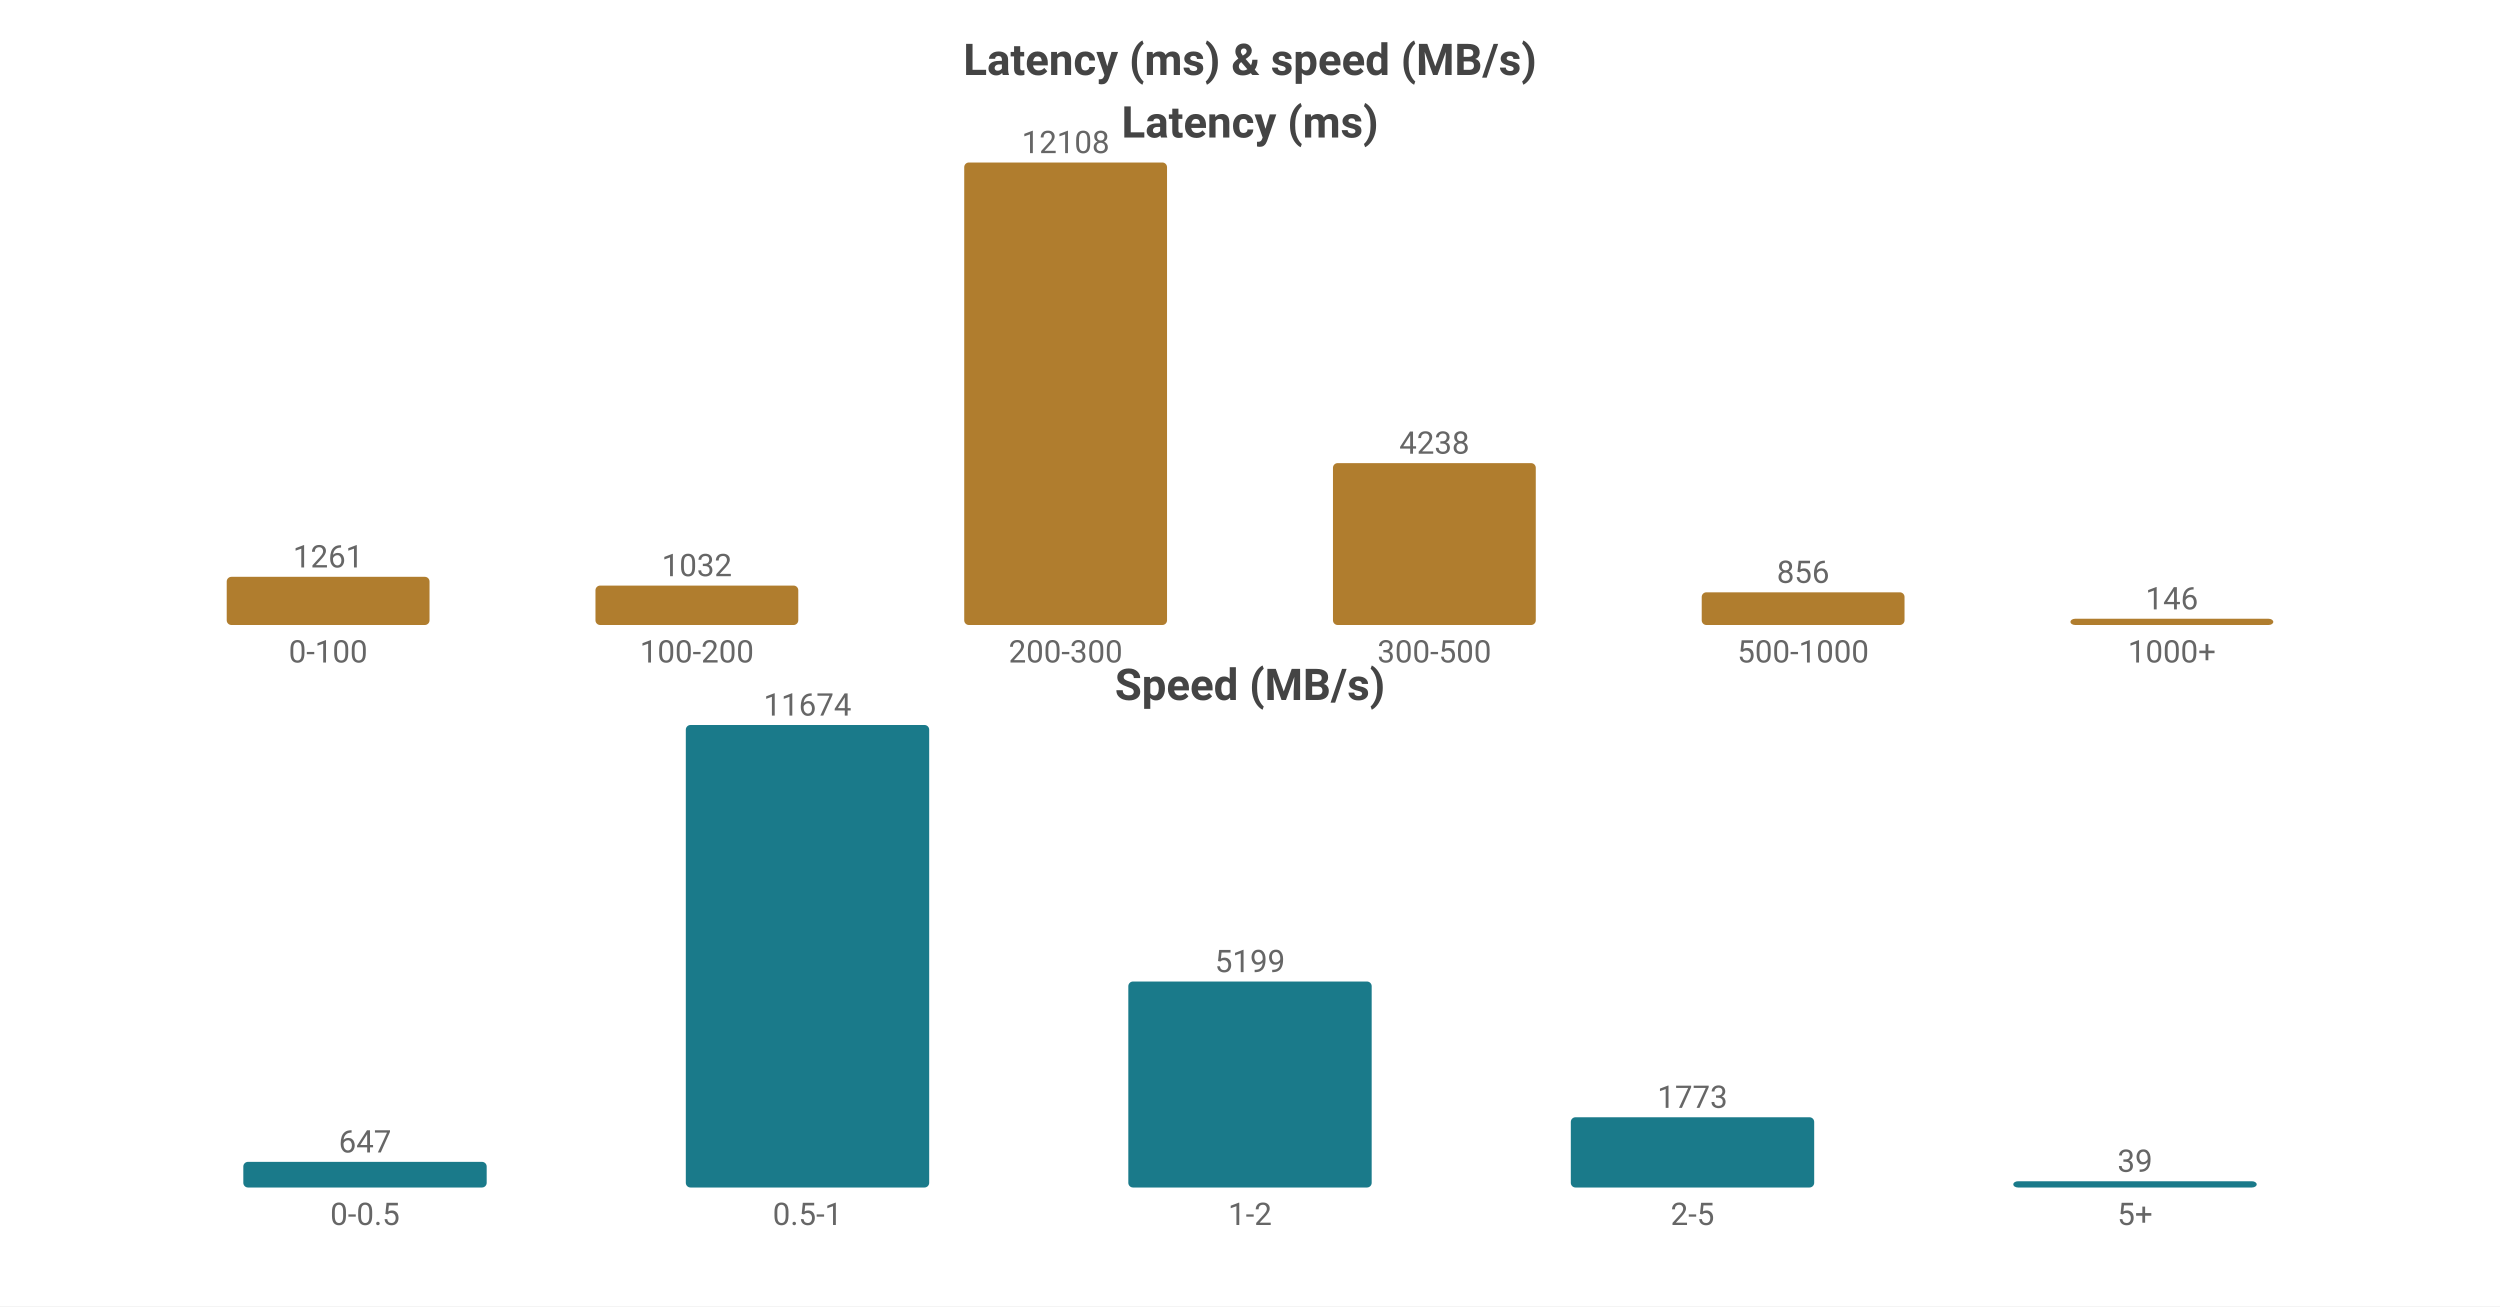
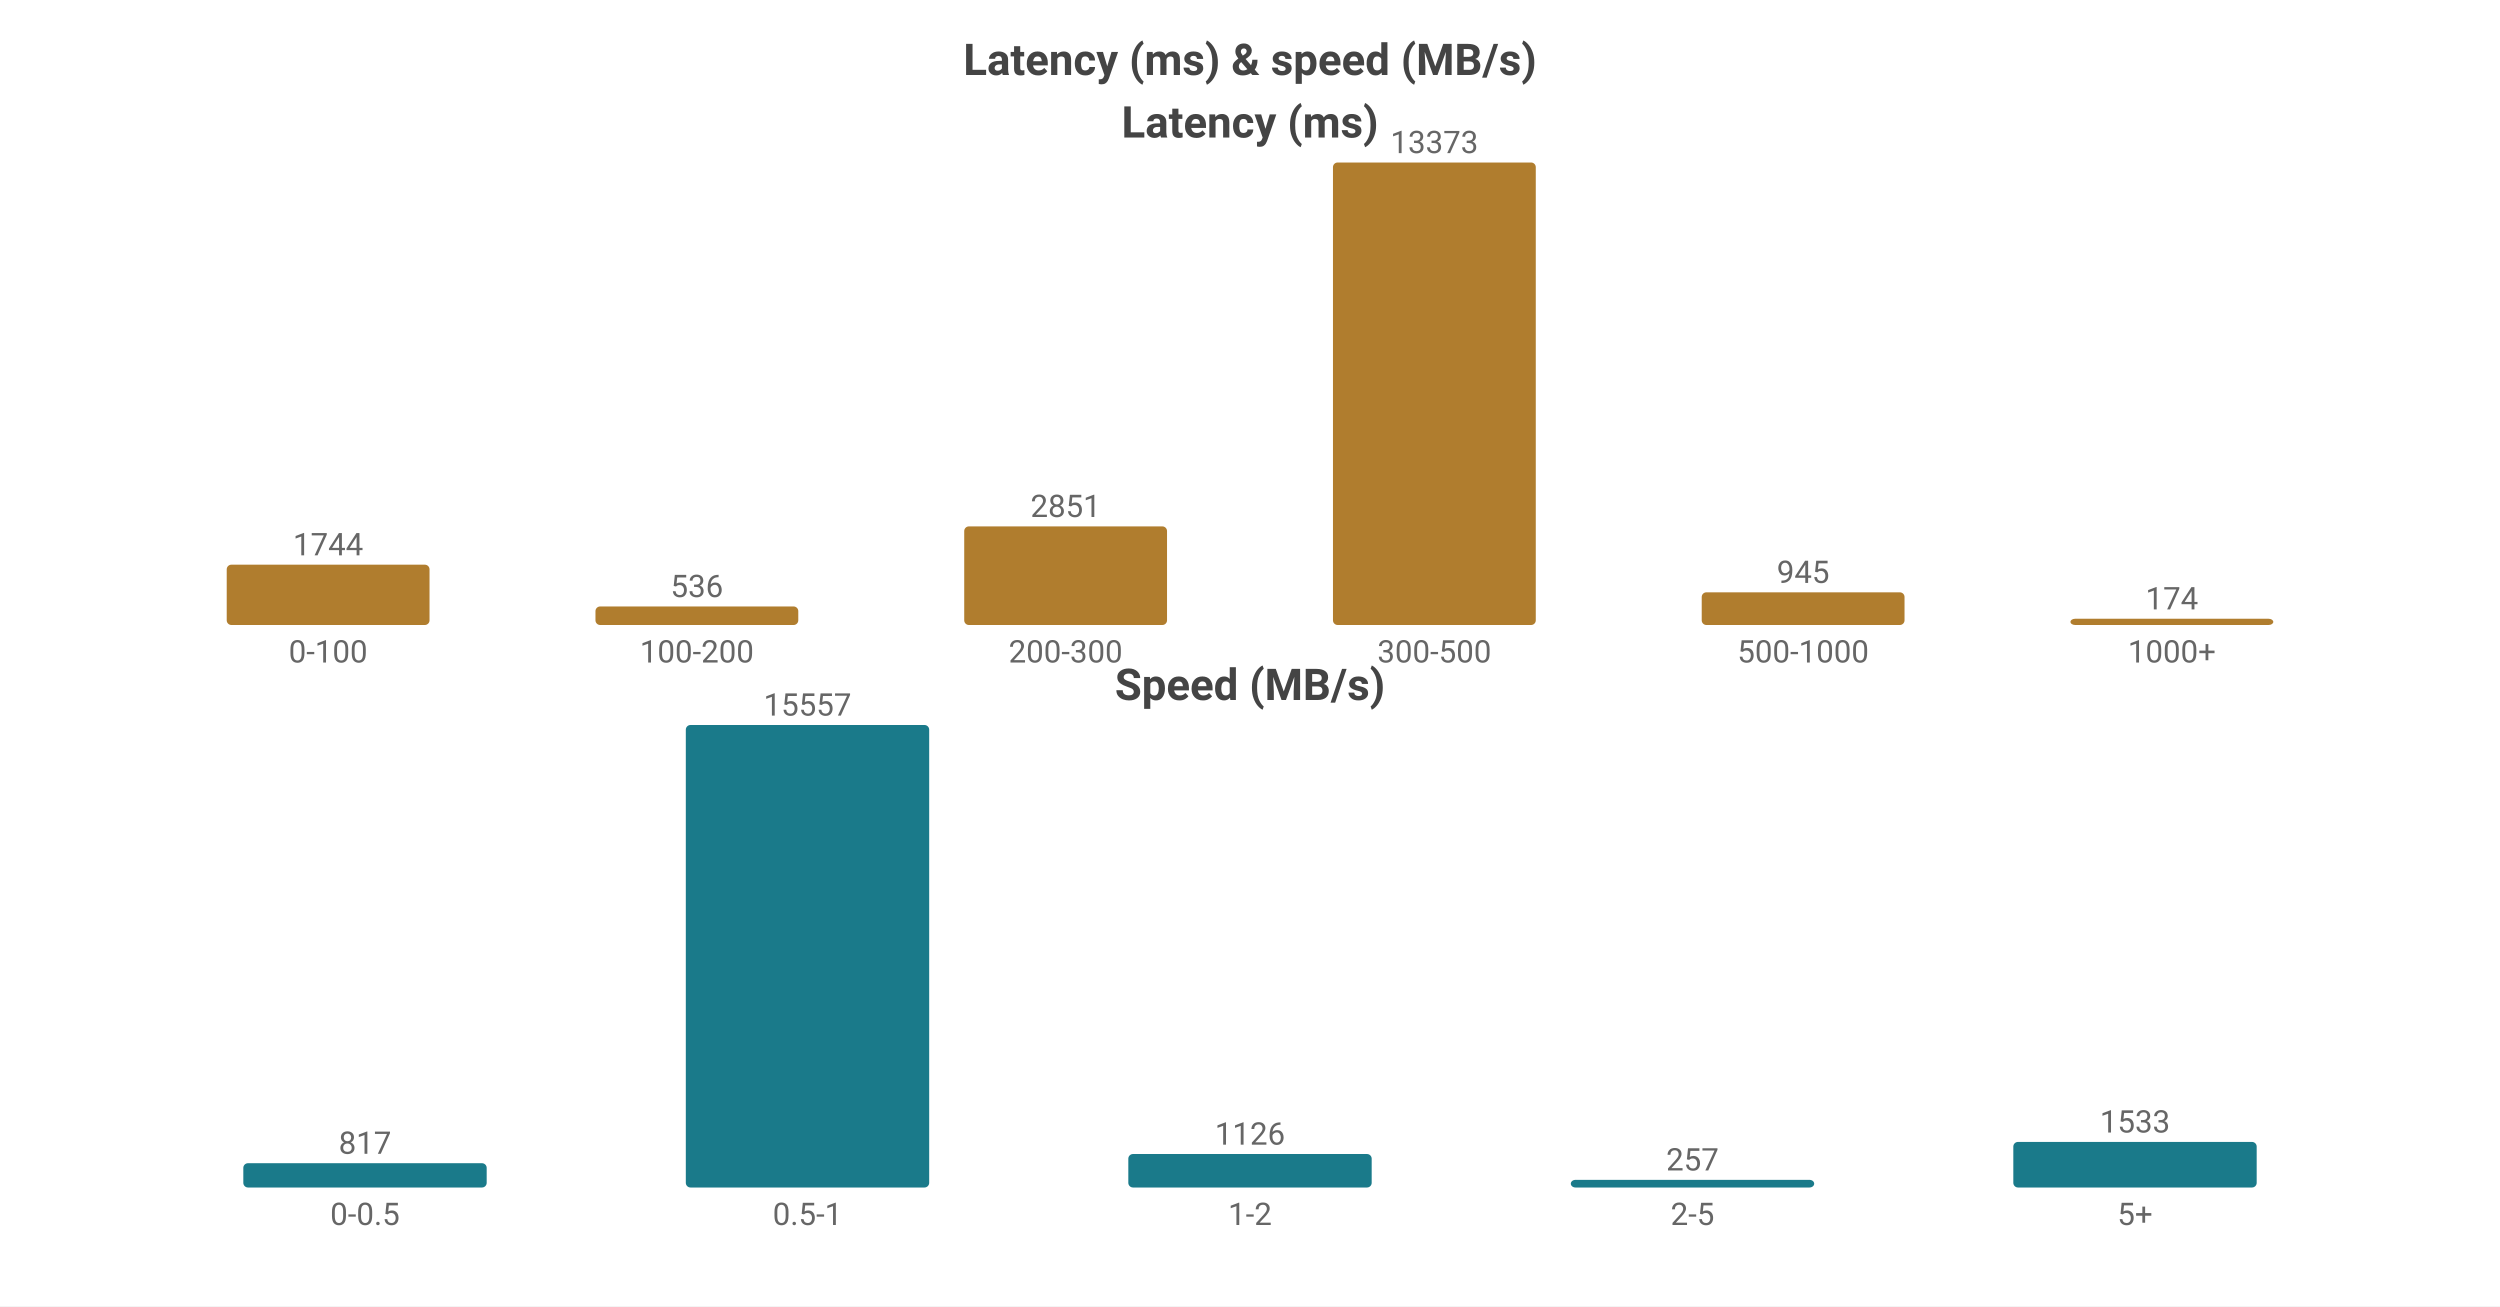
<svg xmlns="http://www.w3.org/2000/svg" width="800" height="418" viewBox="0 0 800 418">
  <rect width="800" height="418" fill="#ffffff" />
  <style>text{font-family:system-ui,-apple-system,'Segoe UI',Roboto,sans-serif}.g{stroke:#e8e8e8;stroke-width:1}.a{stroke:#999;stroke-width:1}.t{font-size:10px;fill:#666}.m{font-size:10px;text-anchor:middle;fill:#666}.e{font-size:10px;text-anchor:end;fill:#666}.l{font-size:11px;fill:#333}.tt{font-size:14px;font-weight:600;text-anchor:middle;fill:#444}.em{font-size:13px;text-anchor:middle;fill:#999}</style>
  <text class="tt" x="400.0" y="24">Latency (ms) &amp; speed (MB/s)</text>
  <text class="tt" x="400.0" y="44">Latency (ms)</text>
-   <rect x="72.55" y="184.586" width="64.9" height="15.414" fill="#b07d2e" rx="1.5" />
-   <text class="m" x="105.0" y="181.586">1261</text>
+   <rect x="72.55" y="180.699" width="64.9" height="19.301" fill="#b07d2e" rx="1.5" />
+   <text class="m" x="105.0" y="177.699">1744</text>
  <text class="m" x="105.0" y="212">0-100</text>
-   <rect x="190.55" y="187.386" width="64.9" height="12.614" fill="#b07d2e" rx="1.5" />
-   <text class="m" x="223.0" y="184.386">1032</text>
+   <rect x="190.55" y="194.068" width="64.9" height="5.932" fill="#b07d2e" rx="1.5" />
+   <text class="m" x="223.0" y="191.068">536</text>
  <text class="m" x="223.0" y="212">100-200</text>
-   <rect x="308.55" y="52.0" width="64.9" height="148.0" fill="#b07d2e" rx="1.5" />
-   <text class="m" x="341.0" y="49.0">12108</text>
+   <rect x="308.55" y="168.448" width="64.9" height="31.552" fill="#b07d2e" rx="1.5" />
+   <text class="m" x="341.0" y="165.448">2851</text>
  <text class="m" x="341.0" y="212">200-300</text>
-   <rect x="426.55" y="148.198" width="64.9" height="51.802" fill="#b07d2e" rx="1.5" />
-   <text class="m" x="459.0" y="145.198">4238</text>
+   <rect x="426.55" y="52.0" width="64.9" height="148.0" fill="#b07d2e" rx="1.5" />
+   <text class="m" x="459.0" y="49.0">13373</text>
  <text class="m" x="459.0" y="212">300-500</text>
-   <rect x="544.55" y="189.537" width="64.9" height="10.463" fill="#b07d2e" rx="1.5" />
-   <text class="m" x="577.0" y="186.537">856</text>
+   <rect x="544.55" y="189.542" width="64.9" height="10.458" fill="#b07d2e" rx="1.5" />
+   <text class="m" x="577.0" y="186.542">945</text>
  <text class="m" x="577.0" y="212">500-1000</text>
  <rect x="662.55" y="198" width="64.9" height="2" fill="#b07d2e" rx="1.5" />
-   <text class="m" x="695.0" y="195">146</text>
+   <text class="m" x="695.0" y="195">174</text>
  <text class="m" x="695.0" y="212">1000+</text>
  <text class="tt" x="400.0" y="224">Speed (MB/s)</text>
-   <rect x="77.86" y="371.797" width="77.88" height="8.203" fill="#1a7a8a" rx="1.5" />
-   <text class="m" x="116.8" y="368.797">647</text>
+   <rect x="77.86" y="372.228" width="77.88" height="7.772" fill="#1a7a8a" rx="1.5" />
+   <text class="m" x="116.8" y="369.228">817</text>
  <text class="m" x="116.8" y="392">0-0.5</text>
  <rect x="219.46" y="232.0" width="77.88" height="148.0" fill="#1a7a8a" rx="1.5" />
-   <text class="m" x="258.4" y="229.0">11674</text>
+   <text class="m" x="258.4" y="229.0">15557</text>
  <text class="m" x="258.4" y="392">0.5-1</text>
-   <rect x="361.06" y="314.088" width="77.88" height="65.912" fill="#1a7a8a" rx="1.5" />
-   <text class="m" x="400.0" y="311.088">5199</text>
+   <rect x="361.06" y="369.288" width="77.88" height="10.712" fill="#1a7a8a" rx="1.5" />
+   <text class="m" x="400.0" y="366.288">1126</text>
  <text class="m" x="400.0" y="392">1-2</text>
-   <rect x="502.66" y="357.522" width="77.88" height="22.478" fill="#1a7a8a" rx="1.5" />
-   <text class="m" x="541.6" y="354.522">1773</text>
+   <rect x="502.66" y="377.555" width="77.88" height="2.445" fill="#1a7a8a" rx="1.5" />
+   <text class="m" x="541.6" y="374.555">257</text>
  <text class="m" x="541.6" y="392">2-5</text>
-   <rect x="644.26" y="378" width="77.88" height="2" fill="#1a7a8a" rx="1.5" />
-   <text class="m" x="683.2" y="375">39</text>
+   <rect x="644.26" y="365.416" width="77.88" height="14.584" fill="#1a7a8a" rx="1.5" />
+   <text class="m" x="683.2" y="362.416">1533</text>
  <text class="m" x="683.2" y="392">5+</text>
</svg>
